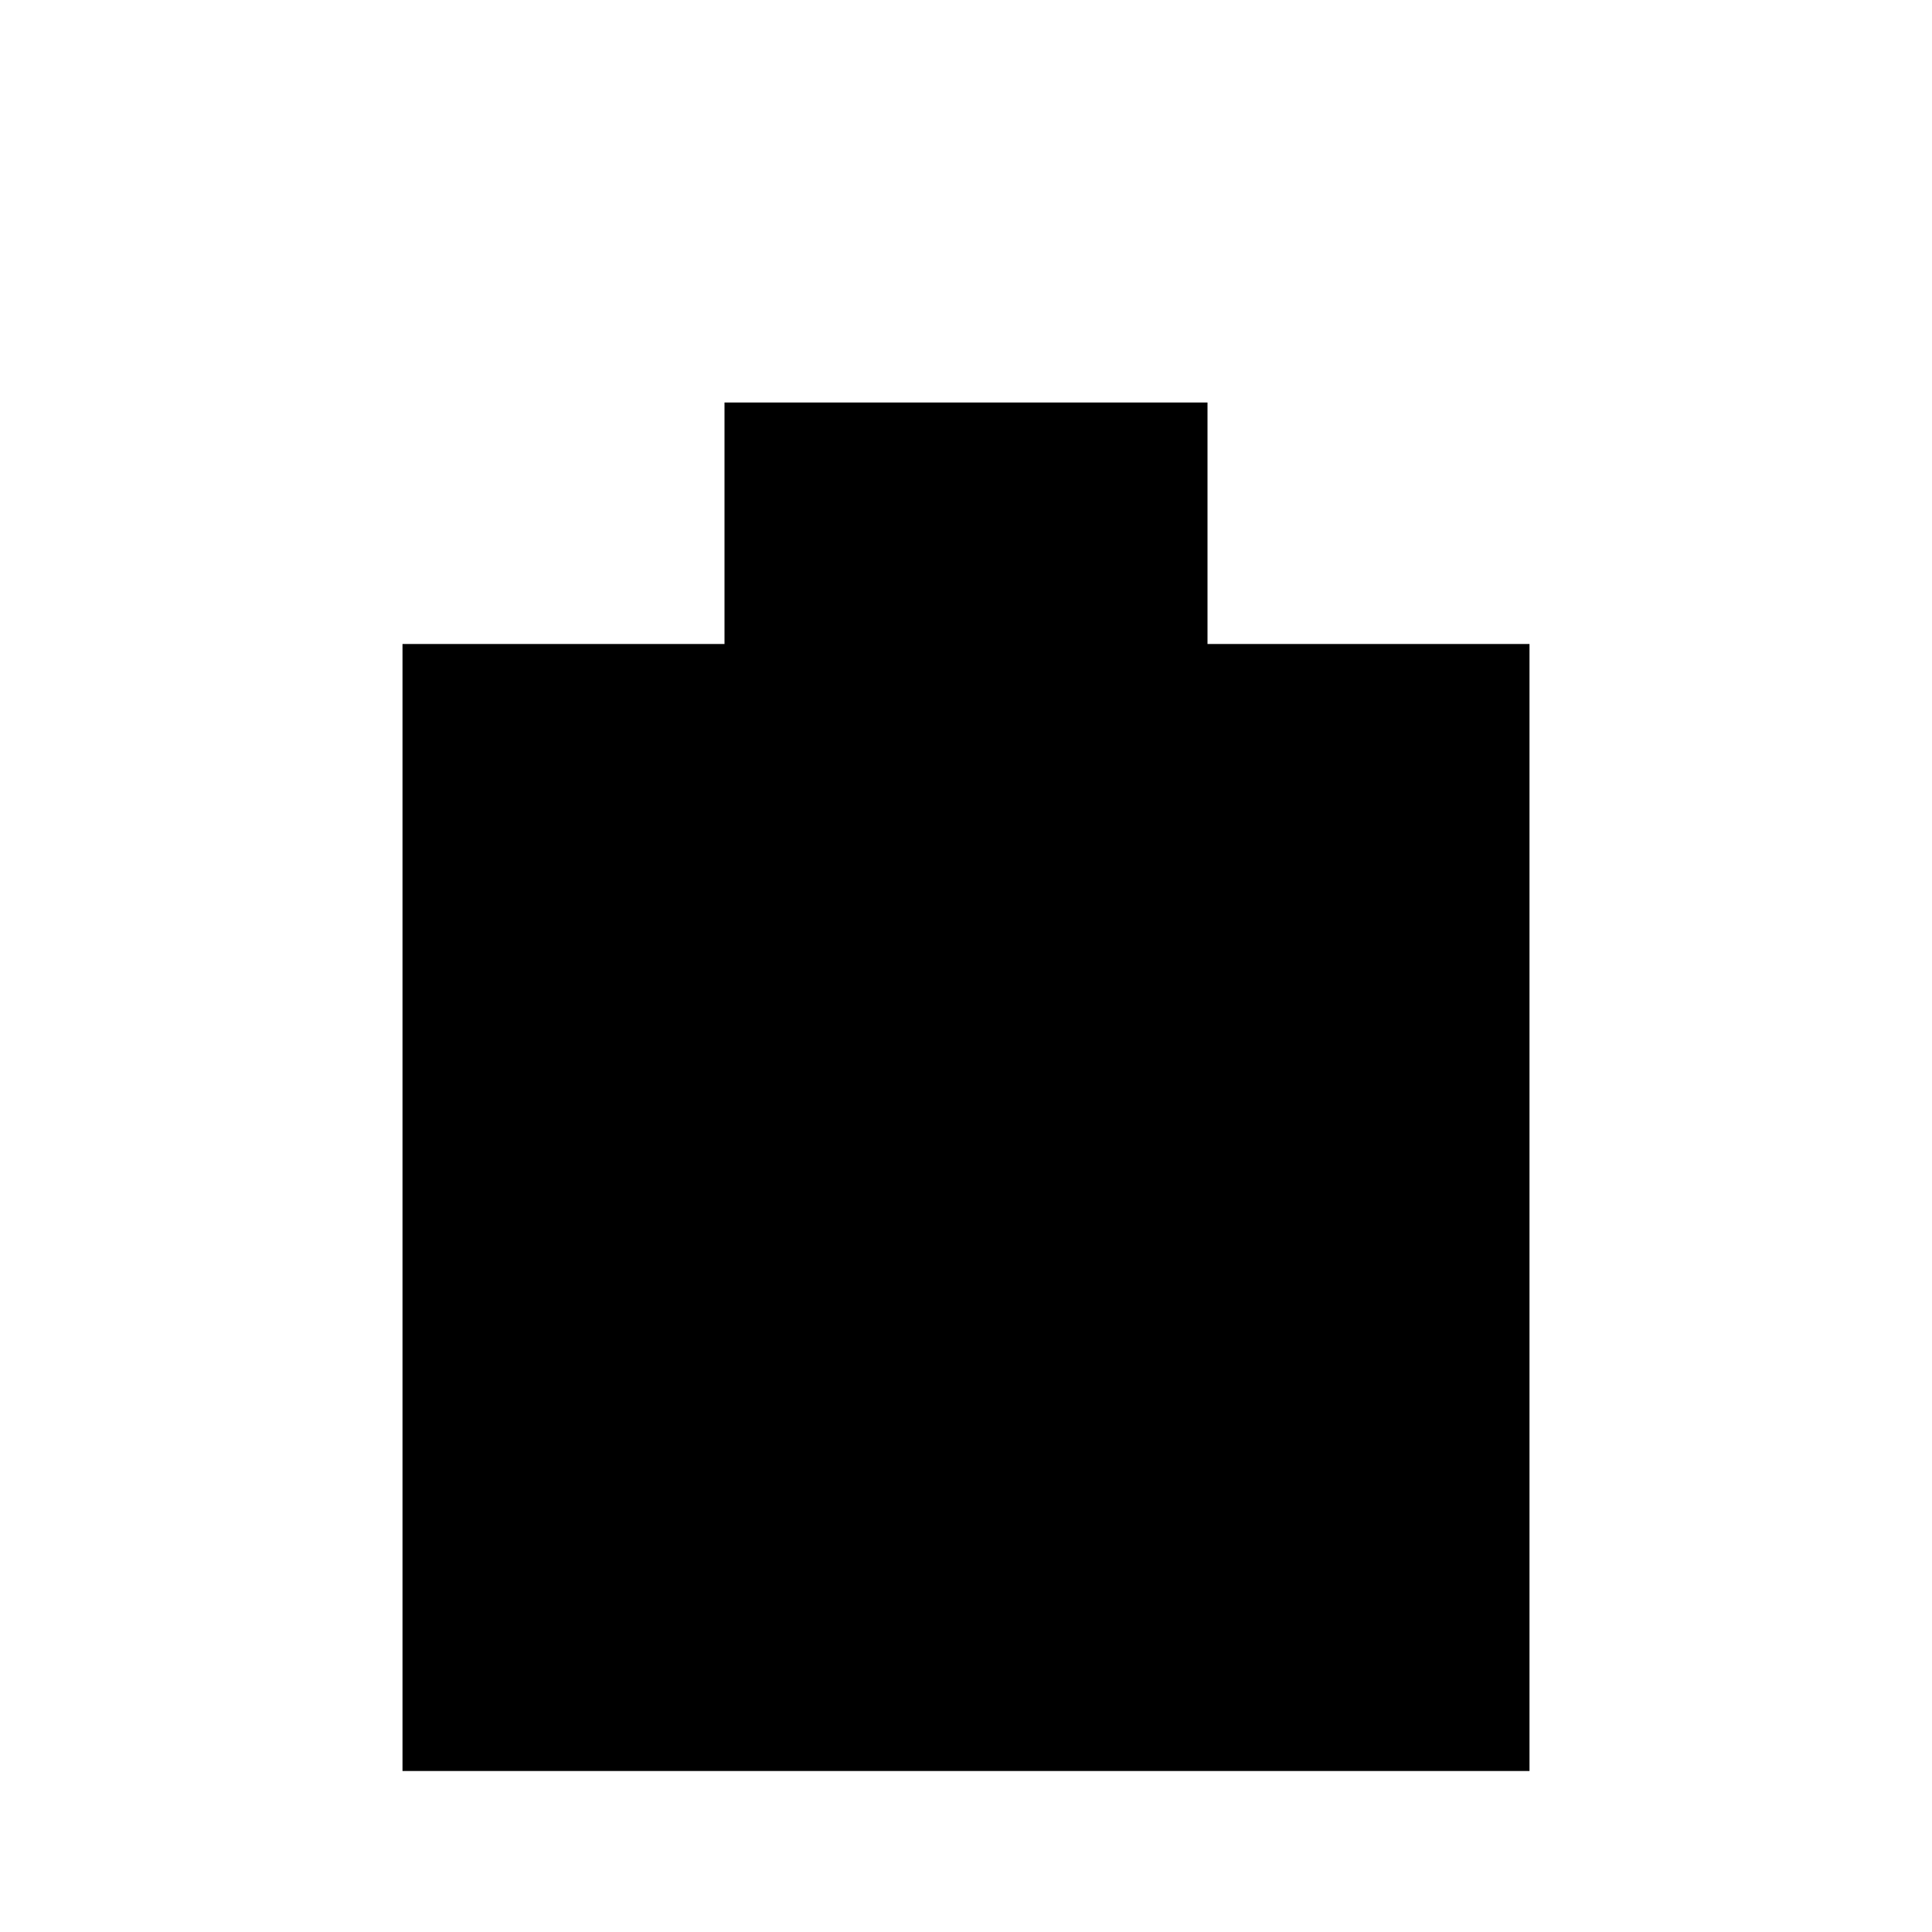
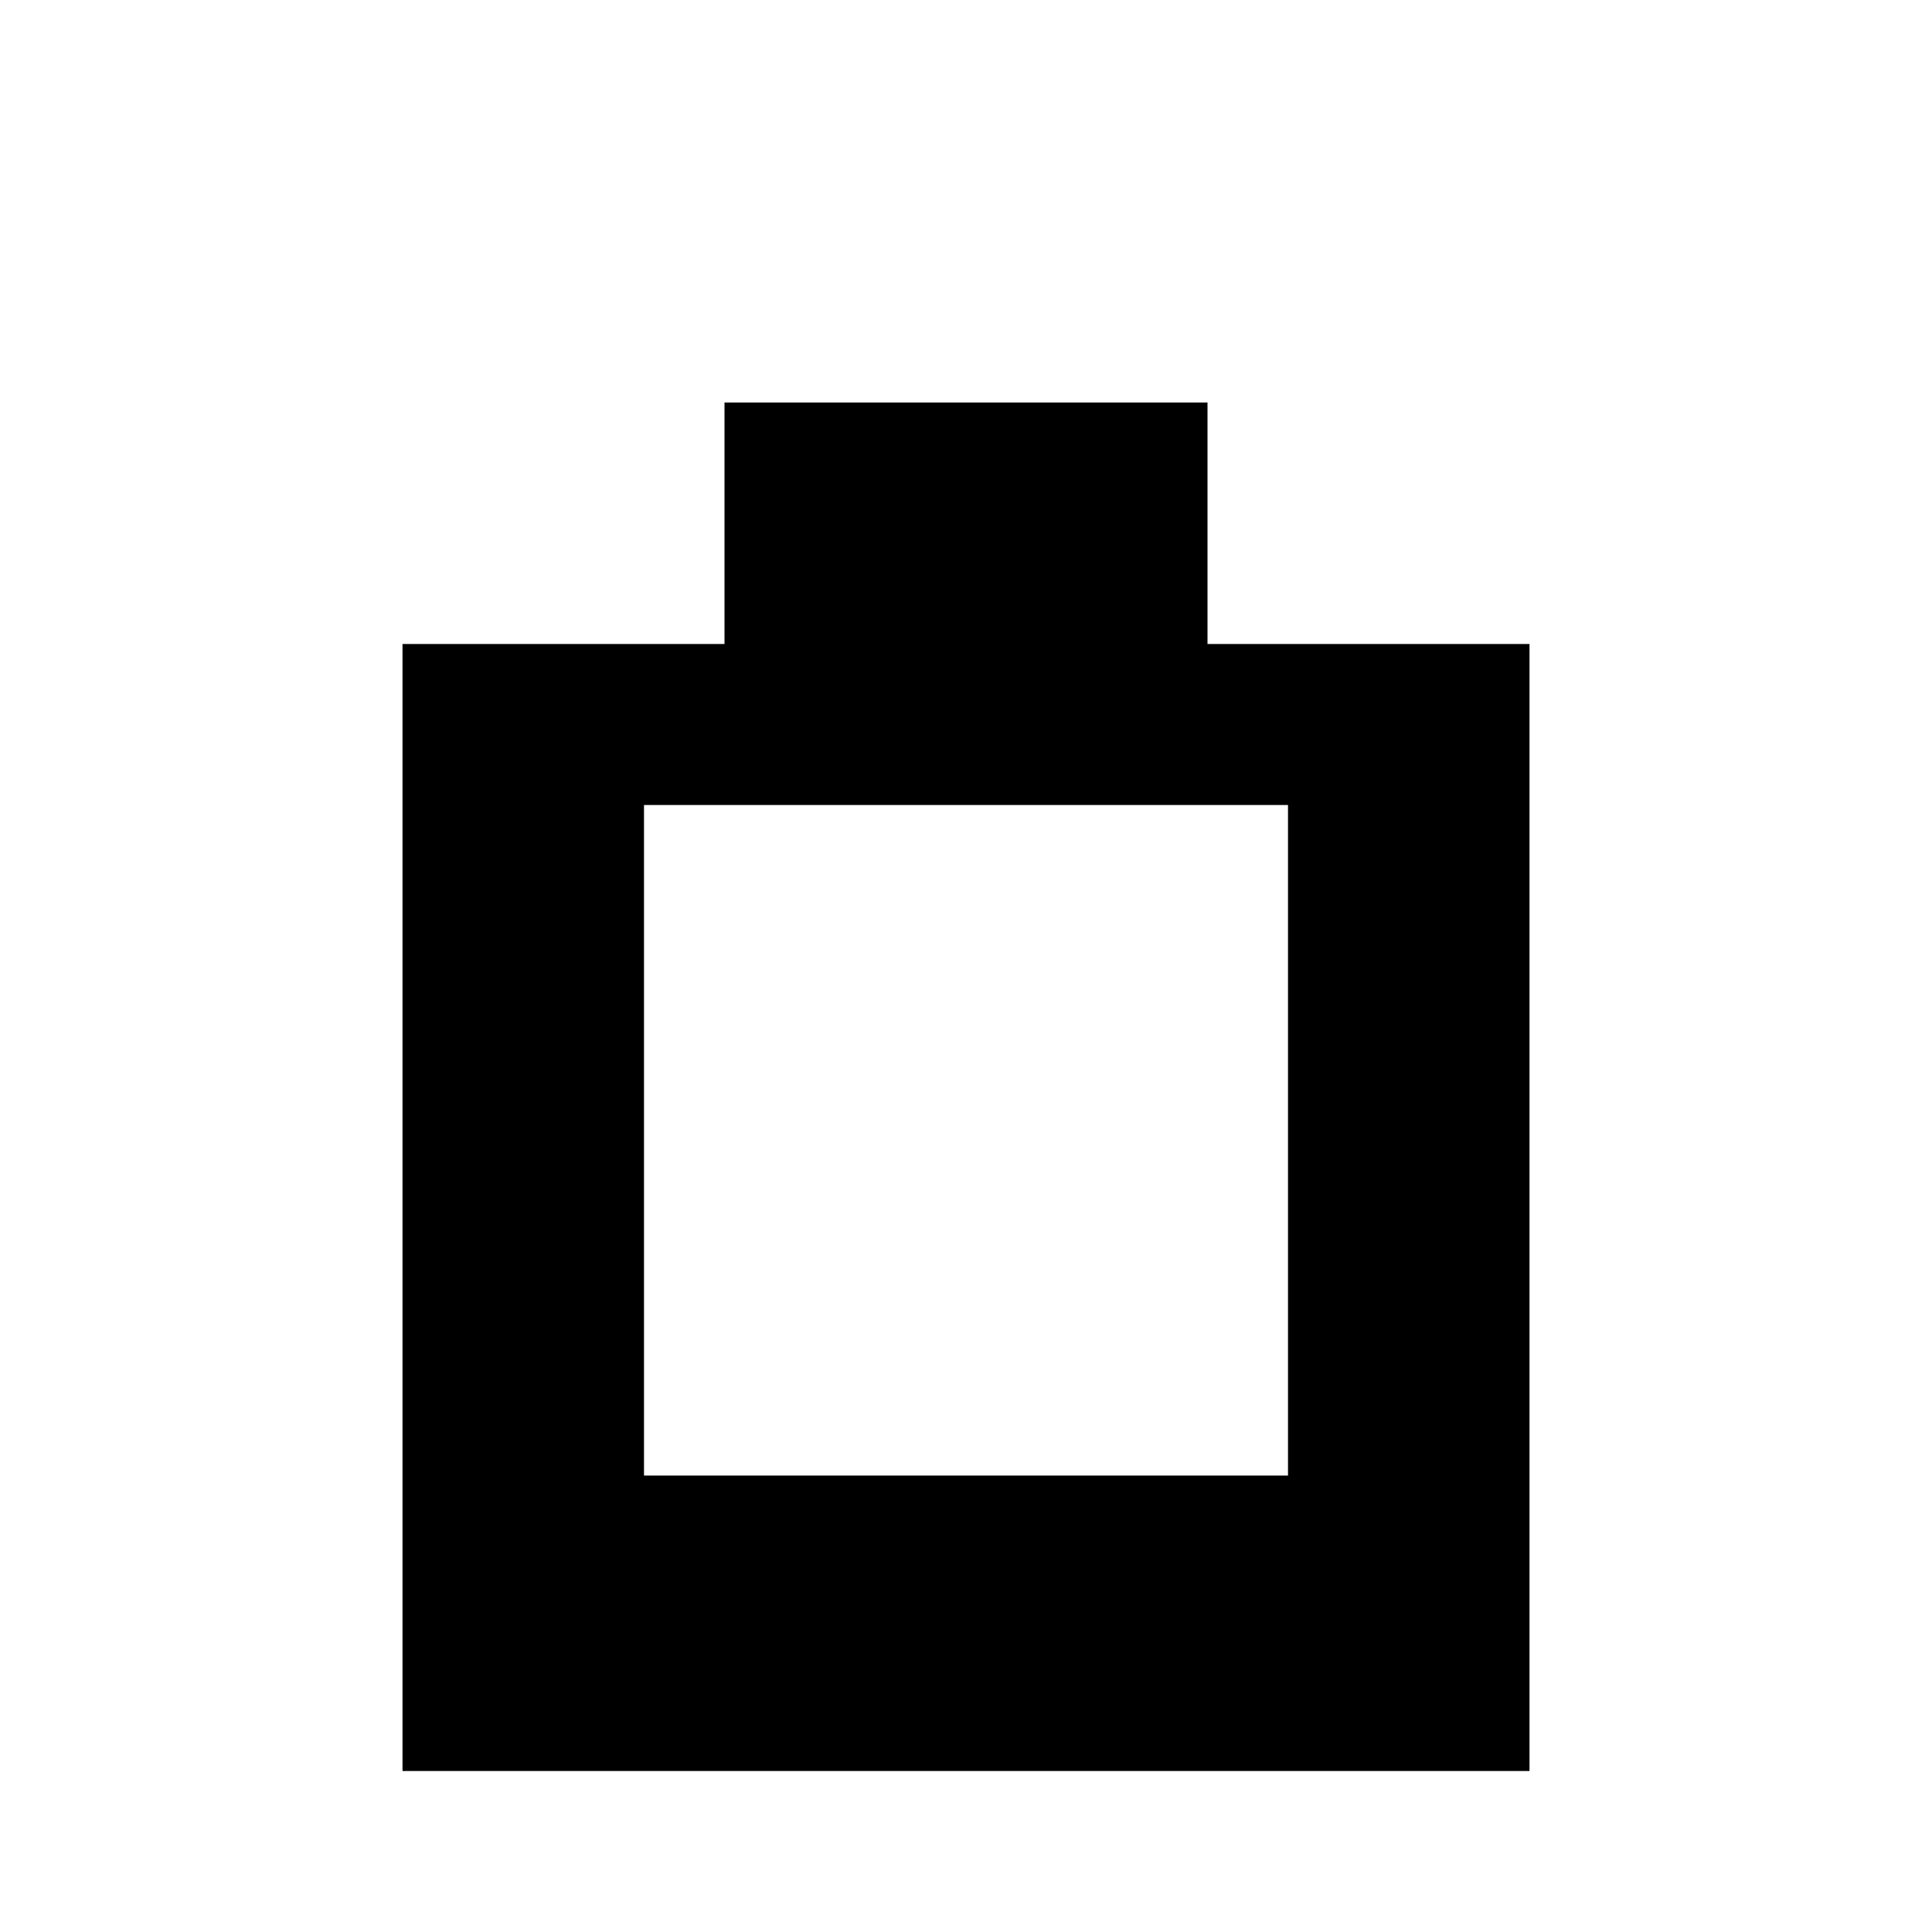
<svg xmlns="http://www.w3.org/2000/svg" viewBox="0 0 24 24">
-   <path d="M9 5h6v3h4v14H5V8h4V5z M8 10h8v10H8z M8 18.33h8v1.67H8z" />
+   <path d="M9 5h6v3h4v14H5V8h4V5z M8 10v10h8V10z M8 18.33h8v1.67H8z" />
</svg>
